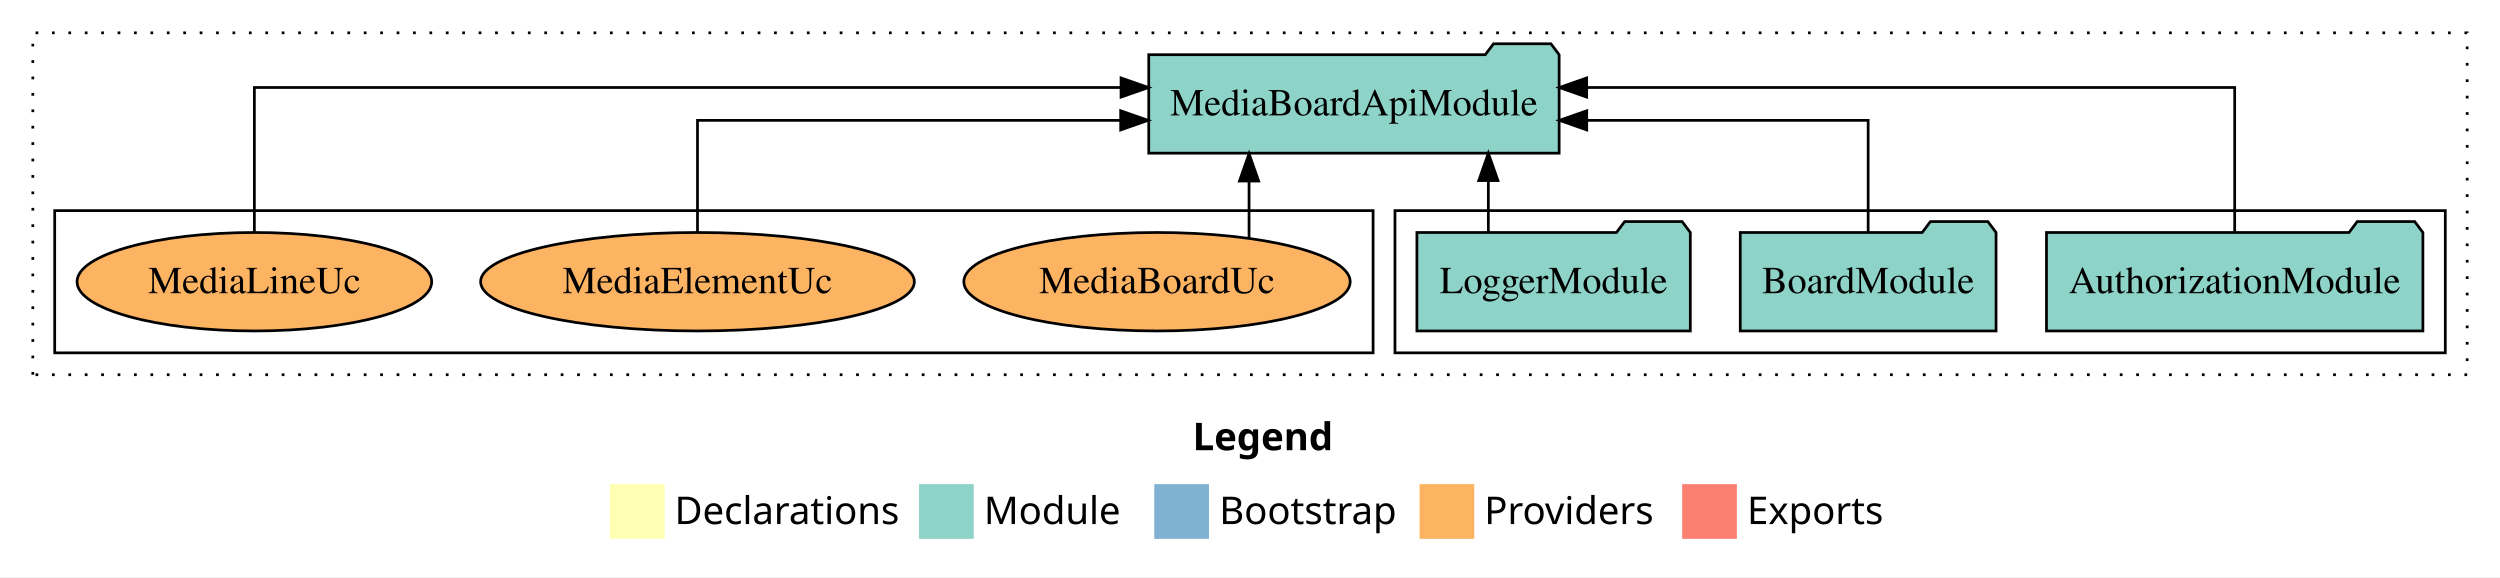
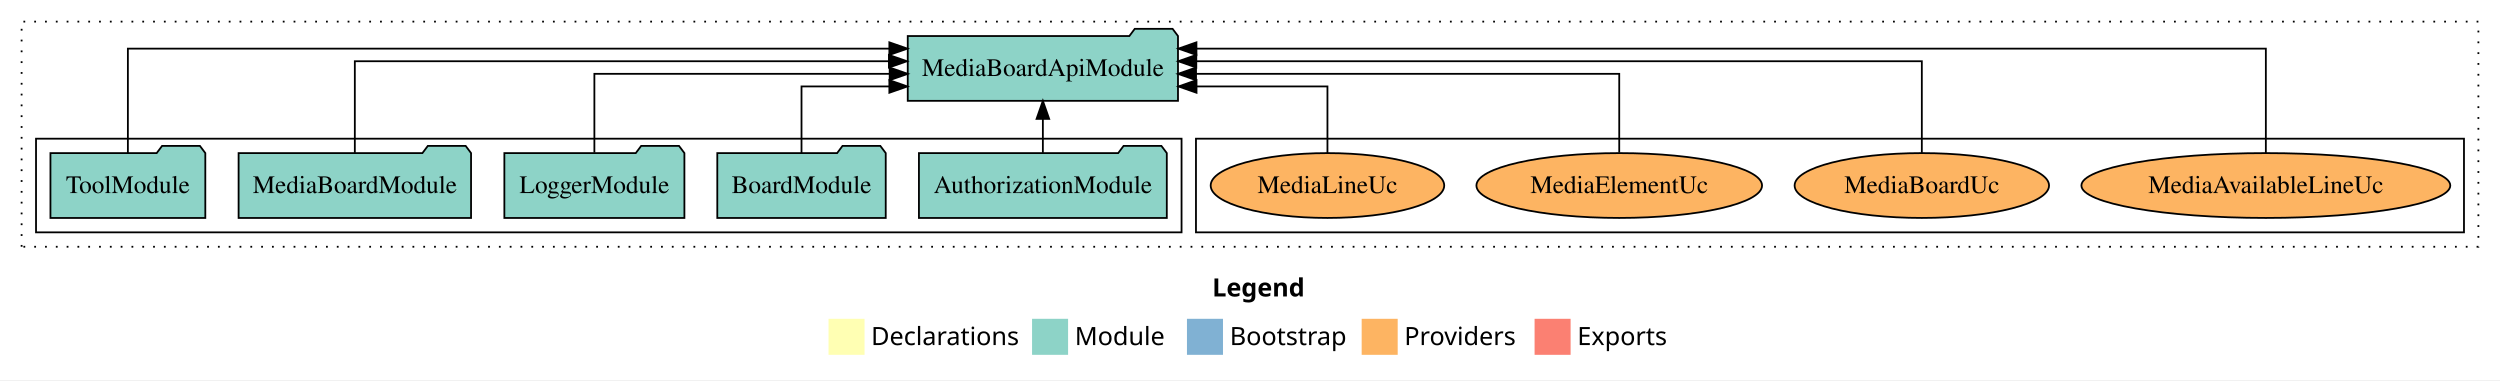
- <svg xmlns="http://www.w3.org/2000/svg" width="914pt" height="211pt" viewBox="0.00 0.00 914.00 211.00">
+ <svg xmlns="http://www.w3.org/2000/svg" width="1388pt" height="211pt" viewBox="0.00 0.00 1388.00 211.00">
  <g id="graph0" class="graph" transform="scale(1 1) rotate(0) translate(4 207)">
-     <polygon fill="white" stroke="transparent" points="-4,4 -4,-207 910,-207 910,4 -4,4" />
-     <text text-anchor="start" x="432.01" y="-42.4" font-family="Times-12" font-weight="bold" font-size="14.00">Legend</text>
-     <polygon fill="#ffffb3" stroke="transparent" points="219,-10 219,-30 239,-30 239,-10 219,-10" />
-     <text text-anchor="start" x="242.63" y="-15.4" font-family="Times-12" font-size="14.00">  Declarations</text>
-     <polygon fill="#8dd3c7" stroke="transparent" points="332,-10 332,-30 352,-30 352,-10 332,-10" />
-     <text text-anchor="start" x="355.73" y="-15.4" font-family="Times-12" font-size="14.00">  Module</text>
-     <polygon fill="#80b1d3" stroke="transparent" points="418,-10 418,-30 438,-30 438,-10 418,-10" />
-     <text text-anchor="start" x="441.78" y="-15.4" font-family="Times-12" font-size="14.00">  Bootstrap</text>
-     <polygon fill="#fdb462" stroke="transparent" points="515,-10 515,-30 535,-30 535,-10 515,-10" />
-     <text text-anchor="start" x="538.67" y="-15.4" font-family="Times-12" font-size="14.00">  Providers</text>
-     <polygon fill="#fb8072" stroke="transparent" points="611,-10 611,-30 631,-30 631,-10 611,-10" />
-     <text text-anchor="start" x="634.73" y="-15.4" font-family="Times-12" font-size="14.00">  Exports</text>
+     <polygon fill="white" stroke="transparent" points="-4,4 -4,-207 1384,-207 1384,4 -4,4" />
+     <text text-anchor="start" x="669.01" y="-42.4" font-family="Times-12" font-weight="bold" font-size="14.00">Legend</text>
+     <polygon fill="#ffffb3" stroke="transparent" points="456,-10 456,-30 476,-30 476,-10 456,-10" />
+     <text text-anchor="start" x="479.63" y="-15.4" font-family="Times-12" font-size="14.00">  Declarations</text>
+     <polygon fill="#8dd3c7" stroke="transparent" points="569,-10 569,-30 589,-30 589,-10 569,-10" />
+     <text text-anchor="start" x="592.73" y="-15.4" font-family="Times-12" font-size="14.00">  Module</text>
+     <polygon fill="#80b1d3" stroke="transparent" points="655,-10 655,-30 675,-30 675,-10 655,-10" />
+     <text text-anchor="start" x="678.78" y="-15.4" font-family="Times-12" font-size="14.00">  Bootstrap</text>
+     <polygon fill="#fdb462" stroke="transparent" points="752,-10 752,-30 772,-30 772,-10 752,-10" />
+     <text text-anchor="start" x="775.67" y="-15.4" font-family="Times-12" font-size="14.00">  Providers</text>
+     <polygon fill="#fb8072" stroke="transparent" points="848,-10 848,-30 868,-30 868,-10 848,-10" />
+     <text text-anchor="start" x="871.73" y="-15.4" font-family="Times-12" font-size="14.00">  Exports</text>
    <g id="clust1" class="cluster">
-       <polygon fill="none" stroke="black" stroke-dasharray="1,5" points="8,-70 8,-195 898,-195 898,-70 8,-70" />
+       <polygon fill="none" stroke="black" stroke-dasharray="1,5" points="8,-70 8,-195 1372,-195 1372,-70 8,-70" />
+     </g>
+     <g id="clust6" class="cluster">
+       <polygon fill="none" stroke="black" points="660,-78 660,-130 1364,-130 1364,-78 660,-78" />
    </g>
    <g id="clust3" class="cluster">
-       <polygon fill="none" stroke="black" points="506,-78 506,-130 890,-130 890,-78 506,-78" />
-     </g>
-     <g id="clust6" class="cluster">
-       <polygon fill="none" stroke="black" points="16,-78 16,-130 498,-130 498,-78 16,-78" />
+       <polygon fill="none" stroke="black" points="16,-78 16,-130 652,-130 652,-78 16,-78" />
    </g>
    <g id="node1" class="node">
-       <polygon fill="#8dd3c7" stroke="black" points="881.81,-122 878.81,-126 857.81,-126 854.81,-122 744.19,-122 744.19,-86 881.81,-86 881.81,-122" />
-       <text text-anchor="middle" x="813" y="-99.8" font-family="Times,serif" font-size="14.00">AuthorizationModule</text>
+       <polygon fill="#8dd3c7" stroke="black" points="643.81,-122 640.81,-126 619.81,-126 616.81,-122 506.19,-122 506.19,-86 643.81,-86 643.81,-122" />
+       <text text-anchor="middle" x="575" y="-99.8" font-family="Times,serif" font-size="14.00">AuthorizationModule</text>
+     </g>
+     <g id="node6" class="node">
+       <polygon fill="#8dd3c7" stroke="black" points="650.02,-187 647.02,-191 626.02,-191 623.02,-187 499.98,-187 499.98,-151 650.02,-151 650.02,-187" />
+       <text text-anchor="middle" x="575" y="-164.8" font-family="Times,serif" font-size="14.00">MediaBoardApiModule</text>
+     </g>
+     <g id="edge1" class="edge">
+       <path fill="none" stroke="black" d="M575,-122.11C575,-122.11 575,-140.99 575,-140.99" />
+       <polygon fill="black" stroke="black" points="571.5,-140.99 575,-150.99 578.5,-140.99 571.5,-140.99" />
+     </g>
+     <g id="node2" class="node">
+       <polygon fill="#8dd3c7" stroke="black" points="487.76,-122 484.76,-126 463.76,-126 460.76,-122 394.24,-122 394.24,-86 487.76,-86 487.76,-122" />
+       <text text-anchor="middle" x="441" y="-99.8" font-family="Times,serif" font-size="14.00">BoardModule</text>
+     </g>
+     <g id="edge2" class="edge">
+       <path fill="none" stroke="black" d="M441,-122.01C441,-138.05 441,-159 441,-159 441,-159 489.77,-159 489.77,-159" />
+       <polygon fill="black" stroke="black" points="489.77,-162.5 499.77,-159 489.77,-155.5 489.77,-162.5" />
+     </g>
+     <g id="node3" class="node">
+       <polygon fill="#8dd3c7" stroke="black" points="375.98,-122 372.98,-126 351.98,-126 348.98,-122 276.02,-122 276.02,-86 375.98,-86 375.98,-122" />
+       <text text-anchor="middle" x="326" y="-99.8" font-family="Times,serif" font-size="14.00">LoggerModule</text>
+     </g>
+     <g id="edge3" class="edge">
+       <path fill="none" stroke="black" d="M326,-122.27C326,-140.56 326,-166 326,-166 326,-166 489.95,-166 489.95,-166" />
+       <polygon fill="black" stroke="black" points="489.95,-169.5 499.95,-166 489.95,-162.5 489.95,-169.5" />
    </g>
    <g id="node4" class="node">
-       <polygon fill="#8dd3c7" stroke="black" points="566.02,-187 563.02,-191 542.02,-191 539.02,-187 415.98,-187 415.98,-151 566.02,-151 566.02,-187" />
-       <text text-anchor="middle" x="491" y="-164.8" font-family="Times,serif" font-size="14.00">MediaBoardApiModule</text>
+       <polygon fill="#8dd3c7" stroke="black" points="257.53,-122 254.53,-126 233.53,-126 230.53,-122 128.47,-122 128.47,-86 257.53,-86 257.53,-122" />
+       <text text-anchor="middle" x="193" y="-99.8" font-family="Times,serif" font-size="14.00">MediaBoardModule</text>
    </g>
-     <g id="edge1" class="edge">
-       <path fill="none" stroke="black" d="M813,-122.28C813,-143.32 813,-175 813,-175 813,-175 576.09,-175 576.09,-175" />
-       <polygon fill="black" stroke="black" points="576.09,-171.5 566.09,-175 576.09,-178.5 576.09,-171.5" />
-     </g>
-     <g id="node2" class="node">
-       <polygon fill="#8dd3c7" stroke="black" points="725.76,-122 722.76,-126 701.76,-126 698.76,-122 632.24,-122 632.24,-86 725.76,-86 725.76,-122" />
-       <text text-anchor="middle" x="679" y="-99.8" font-family="Times,serif" font-size="14.00">BoardModule</text>
-     </g>
-     <g id="edge2" class="edge">
-       <path fill="none" stroke="black" d="M679,-122.02C679,-139.37 679,-163 679,-163 679,-163 576.11,-163 576.11,-163" />
-       <polygon fill="black" stroke="black" points="576.11,-159.5 566.11,-163 576.11,-166.5 576.11,-159.5" />
-     </g>
-     <g id="node3" class="node">
-       <polygon fill="#8dd3c7" stroke="black" points="613.98,-122 610.98,-126 589.98,-126 586.98,-122 514.02,-122 514.02,-86 613.98,-86 613.98,-122" />
-       <text text-anchor="middle" x="564" y="-99.8" font-family="Times,serif" font-size="14.00">LoggerModule</text>
-     </g>
-     <g id="edge3" class="edge">
-       <path fill="none" stroke="black" d="M540.14,-122.11C540.14,-122.11 540.14,-140.99 540.14,-140.99" />
-       <polygon fill="black" stroke="black" points="536.64,-140.99 540.14,-150.99 543.64,-140.99 536.64,-140.99" />
+     <g id="edge4" class="edge">
+       <path fill="none" stroke="black" d="M193,-122.13C193,-142.57 193,-173 193,-173 193,-173 489.53,-173 489.53,-173" />
+       <polygon fill="black" stroke="black" points="489.53,-176.5 499.53,-173 489.53,-169.5 489.53,-176.5" />
    </g>
    <g id="node5" class="node">
-       <ellipse fill="#fdb462" stroke="black" cx="419" cy="-104" rx="70.63" ry="18" />
-       <text text-anchor="middle" x="419" y="-99.8" font-family="Times,serif" font-size="14.00">MediaBoardUc</text>
-     </g>
-     <g id="edge4" class="edge">
-       <path fill="none" stroke="black" d="M452.65,-120.07C452.65,-120.07 452.65,-140.82 452.65,-140.82" />
-       <polygon fill="black" stroke="black" points="449.15,-140.82 452.65,-150.82 456.15,-140.82 449.15,-140.82" />
-     </g>
-     <g id="node6" class="node">
-       <ellipse fill="#fdb462" stroke="black" cx="251" cy="-104" rx="79.29" ry="18" />
-       <text text-anchor="middle" x="251" y="-99.8" font-family="Times,serif" font-size="14.00">MediaElementUc</text>
+       <polygon fill="#8dd3c7" stroke="black" points="109.99,-122 106.99,-126 85.99,-126 82.99,-122 24.01,-122 24.01,-86 109.99,-86 109.99,-122" />
+       <text text-anchor="middle" x="67" y="-99.8" font-family="Times,serif" font-size="14.00">ToolModule</text>
    </g>
    <g id="edge5" class="edge">
-       <path fill="none" stroke="black" d="M251,-122.02C251,-139.37 251,-163 251,-163 251,-163 405.72,-163 405.72,-163" />
-       <polygon fill="black" stroke="black" points="405.72,-166.5 415.72,-163 405.72,-159.5 405.72,-166.5" />
+       <path fill="none" stroke="black" d="M67,-122.01C67,-144.49 67,-180 67,-180 67,-180 489.77,-180 489.77,-180" />
+       <polygon fill="black" stroke="black" points="489.77,-183.5 499.77,-180 489.77,-176.5 489.77,-183.5" />
    </g>
    <g id="node7" class="node">
-       <ellipse fill="#fdb462" stroke="black" cx="89" cy="-104" rx="64.83" ry="18" />
-       <text text-anchor="middle" x="89" y="-99.8" font-family="Times,serif" font-size="14.00">MediaLineUc</text>
+       <ellipse fill="#fdb462" stroke="black" cx="1254" cy="-104" rx="102.4" ry="18" />
+       <text text-anchor="middle" x="1254" y="-99.8" font-family="Times,serif" font-size="14.00">MediaAvailableLineUc</text>
    </g>
    <g id="edge6" class="edge">
-       <path fill="none" stroke="black" d="M89,-122.28C89,-143.32 89,-175 89,-175 89,-175 405.86,-175 405.86,-175" />
-       <polygon fill="black" stroke="black" points="405.86,-178.5 415.86,-175 405.86,-171.5 405.86,-178.5" />
+       <path fill="none" stroke="black" d="M1254,-122.01C1254,-144.49 1254,-180 1254,-180 1254,-180 660.26,-180 660.26,-180" />
+       <polygon fill="black" stroke="black" points="660.26,-176.5 650.26,-180 660.26,-183.5 660.26,-176.5" />
+     </g>
+     <g id="node8" class="node">
+       <ellipse fill="#fdb462" stroke="black" cx="1063" cy="-104" rx="70.63" ry="18" />
+       <text text-anchor="middle" x="1063" y="-99.8" font-family="Times,serif" font-size="14.00">MediaBoardUc</text>
+     </g>
+     <g id="edge7" class="edge">
+       <path fill="none" stroke="black" d="M1063,-122.13C1063,-142.57 1063,-173 1063,-173 1063,-173 660.18,-173 660.18,-173" />
+       <polygon fill="black" stroke="black" points="660.18,-169.5 650.18,-173 660.18,-176.5 660.18,-169.5" />
+     </g>
+     <g id="node9" class="node">
+       <ellipse fill="#fdb462" stroke="black" cx="895" cy="-104" rx="79.29" ry="18" />
+       <text text-anchor="middle" x="895" y="-99.8" font-family="Times,serif" font-size="14.00">MediaElementUc</text>
+     </g>
+     <g id="edge8" class="edge">
+       <path fill="none" stroke="black" d="M895,-122.27C895,-140.56 895,-166 895,-166 895,-166 660.03,-166 660.03,-166" />
+       <polygon fill="black" stroke="black" points="660.03,-162.5 650.03,-166 660.03,-169.5 660.03,-162.5" />
+     </g>
+     <g id="node10" class="node">
+       <ellipse fill="#fdb462" stroke="black" cx="733" cy="-104" rx="64.83" ry="18" />
+       <text text-anchor="middle" x="733" y="-99.8" font-family="Times,serif" font-size="14.00">MediaLineUc</text>
+     </g>
+     <g id="edge9" class="edge">
+       <path fill="none" stroke="black" d="M733,-122.01C733,-138.05 733,-159 733,-159 733,-159 660.3,-159 660.3,-159" />
+       <polygon fill="black" stroke="black" points="660.3,-155.5 650.3,-159 660.3,-162.5 660.3,-155.5" />
    </g>
  </g>
</svg>
